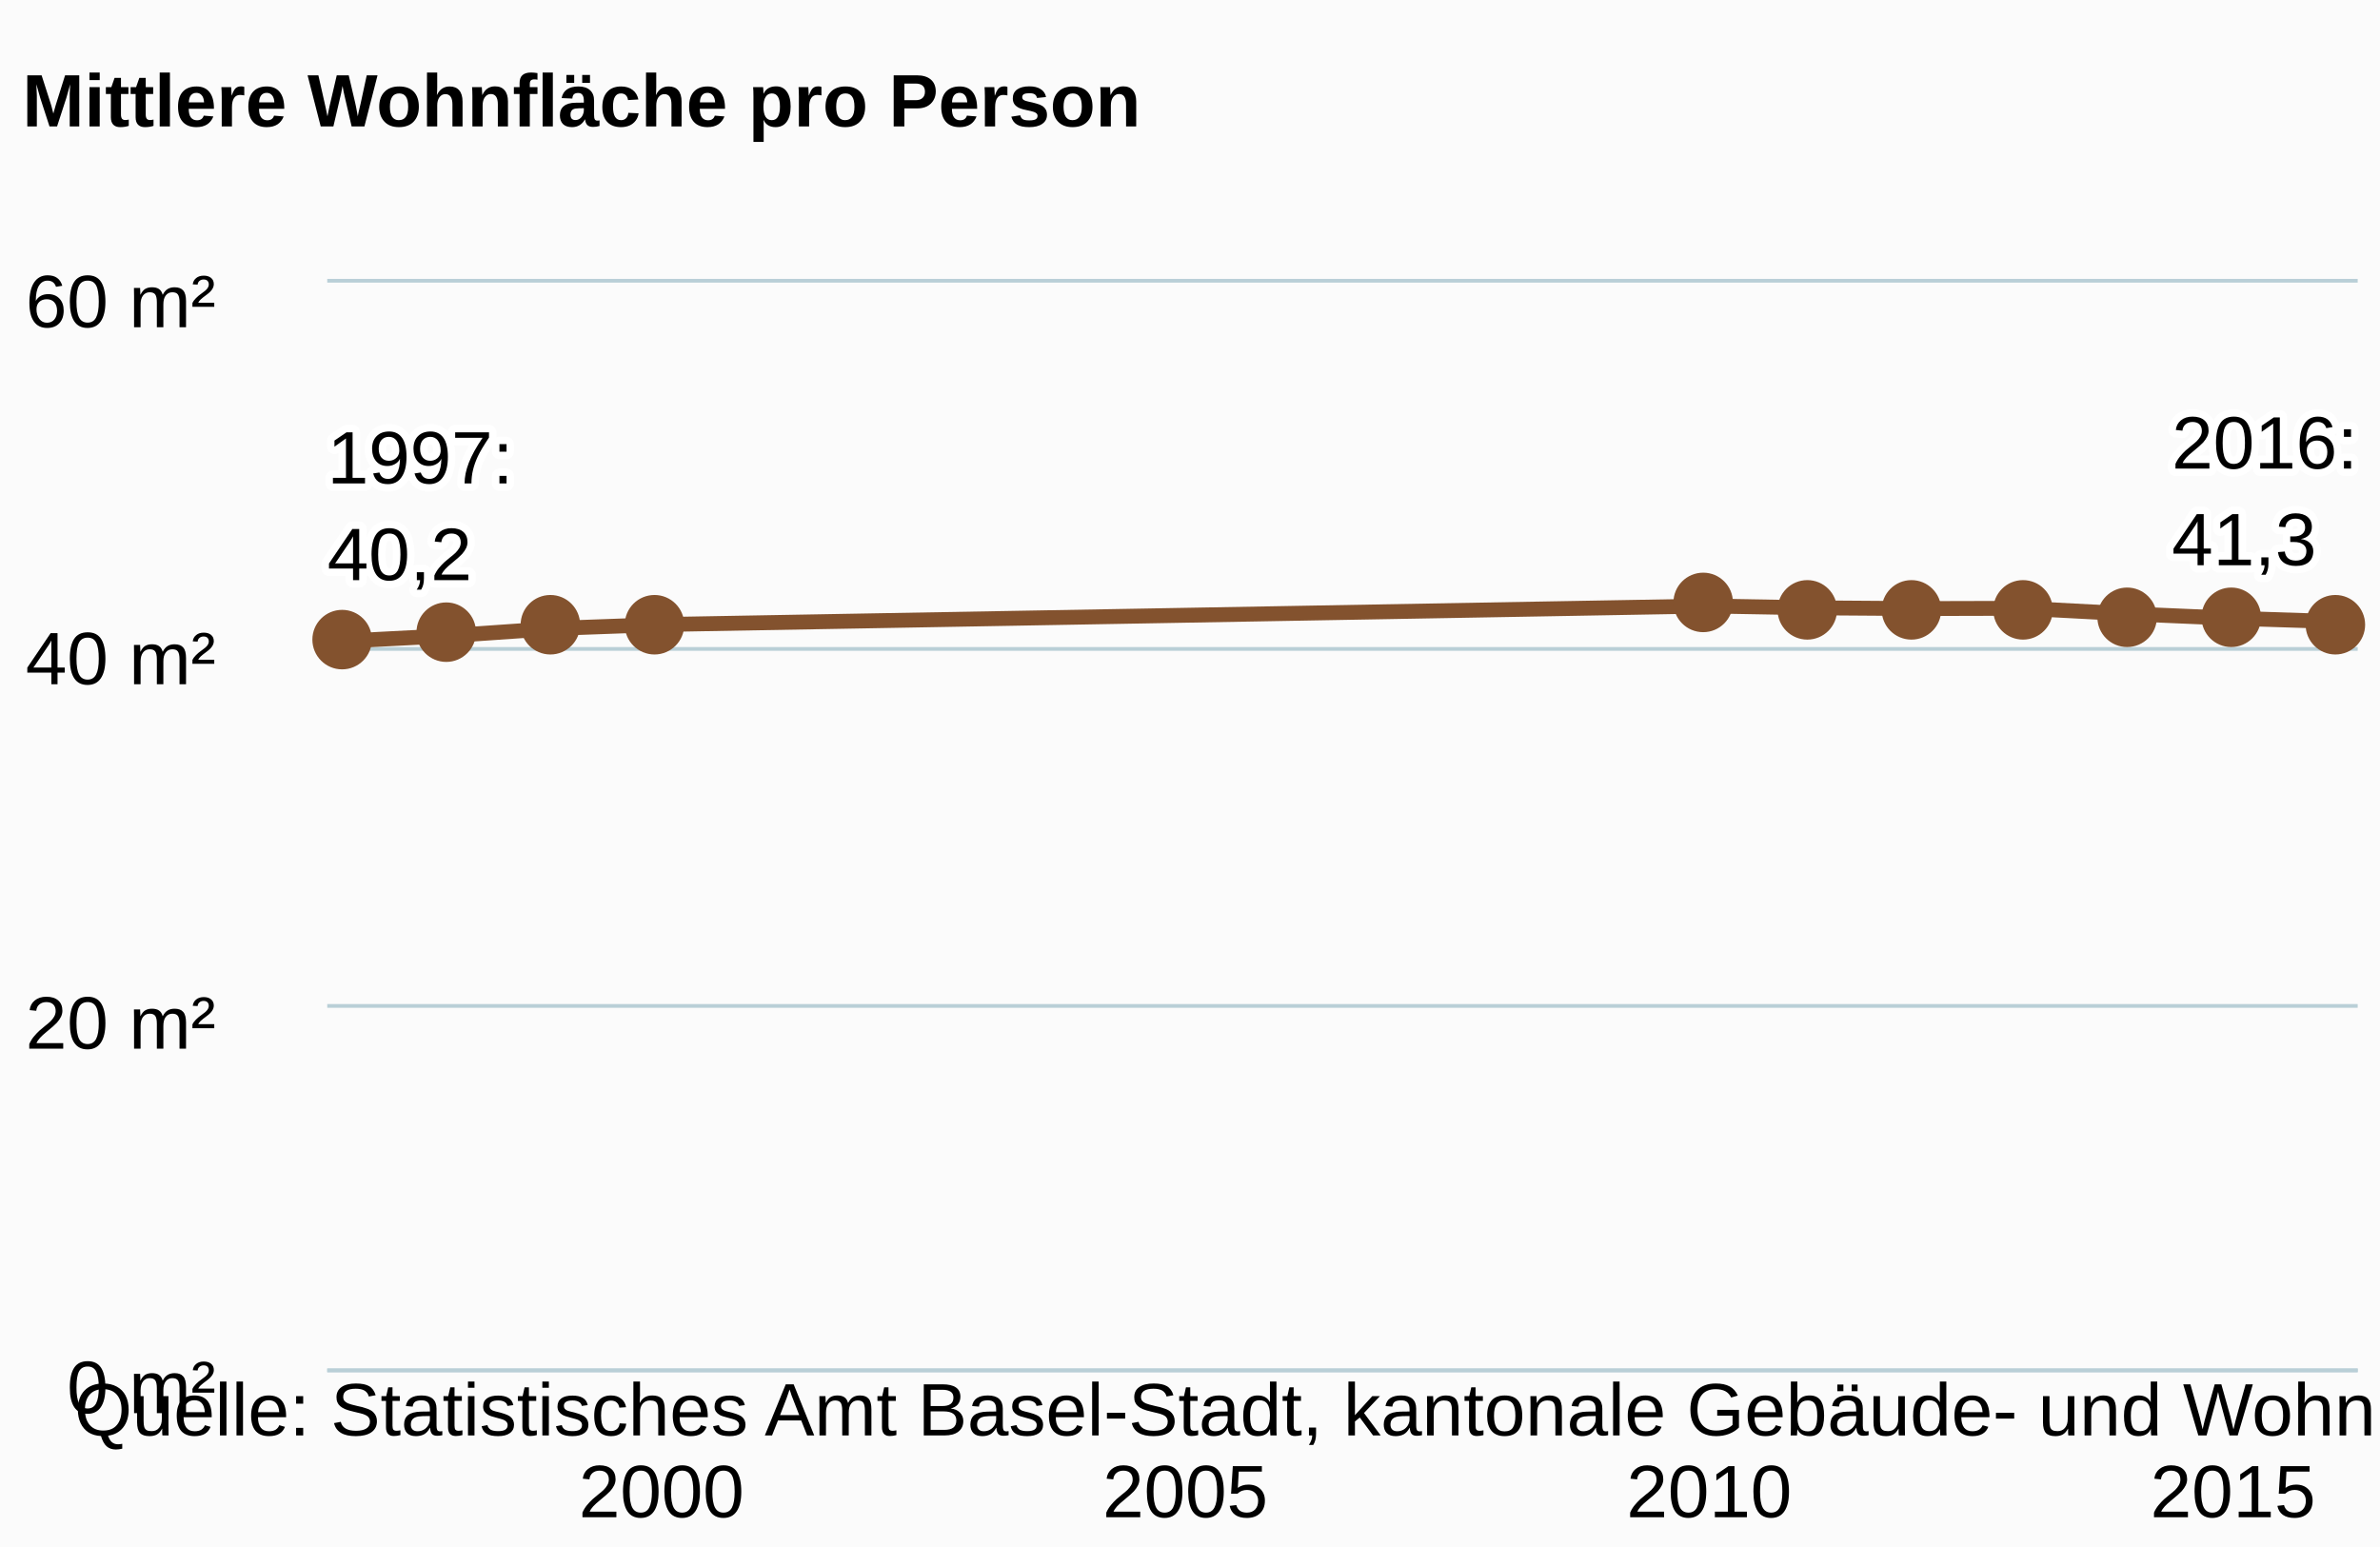
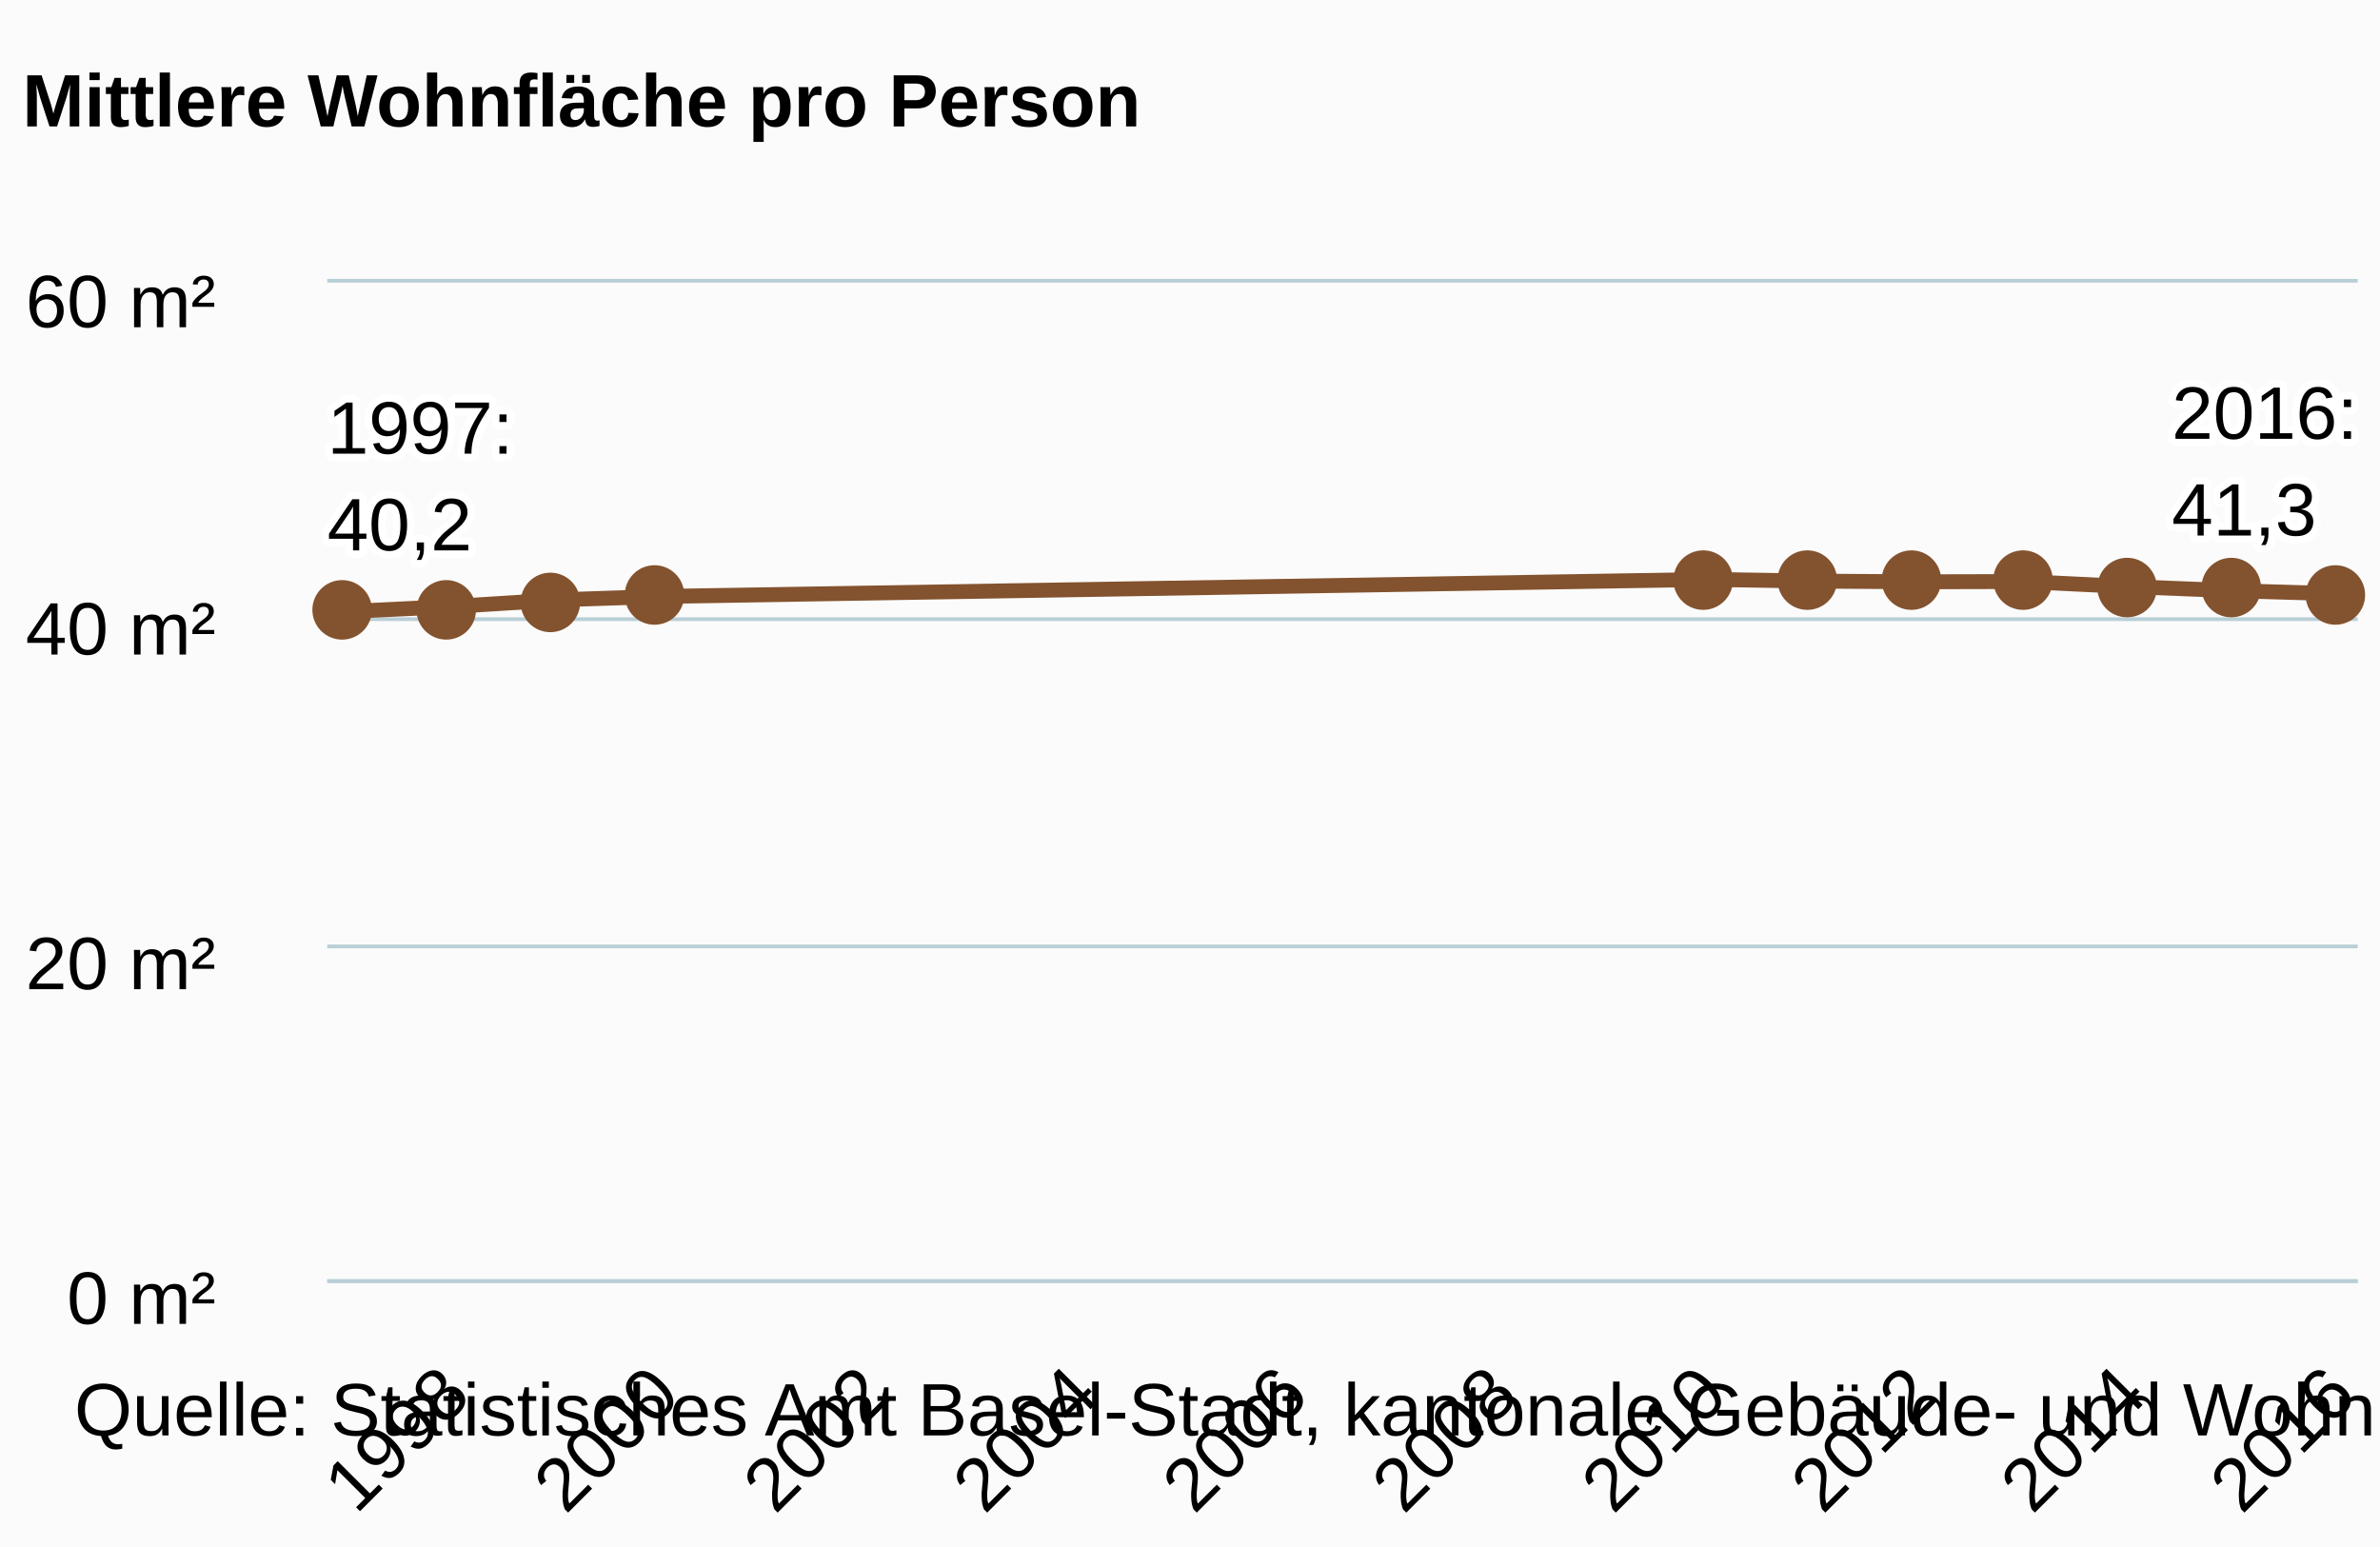
<svg xmlns="http://www.w3.org/2000/svg" class="highcharts-root" viewBox="0 0 320 208" font-family="Arial" font-size="12">
  <defs>
    <clipPath id="a">
-       <path fill="none" d="M0 0h273v146H0z" />
+       <path fill="none" d="M0 0h273v134H0z" />
    </clipPath>
  </defs>
  <rect fill="#fbfbfb" class="highcharts-background" width="320" height="208" rx="0" ry="0" />
-   <path fill="none" class="highcharts-plot-background" d="M44 38h273v146H44z" />
+   <path fill="none" class="highcharts-plot-background" d="M44 38h273v134H44z" />
  <g class="highcharts-grid highcharts-xaxis-grid">
-     <path fill="none" class="highcharts-grid-line" d="M88.5 38v146m70-146v146m71-146v146m70-146v146" />
+     <path fill="none" class="highcharts-grid-line" d="M60.5 38v134m28-134v134m28-134v134m28-134v134m28-134v134m29-134v134m28-134v134m28-134v134m28-134v134m28-134v134" />
  </g>
  <g class="highcharts-grid highcharts-yaxis-grid">
-     <path fill="none" stroke="#B9CFD7" stroke-width=".5" class="highcharts-grid-line" d="M44 184.25h273m-273-49h273m-273-48h273M44 37.75h273" />
+     <path fill="none" stroke="#B9CFD7" stroke-width=".5" class="highcharts-grid-line" d="M44 172.25h273m-273-45h273m-273-44h273M44 37.75h273" />
  </g>
-   <path fill="none" class="highcharts-plot-border" d="M44 38h273v146H44z" />
+   <path fill="none" class="highcharts-plot-border" d="M44 38h273v134H44z" />
  <g class="highcharts-axis highcharts-xaxis">
-     <path fill="none" class="highcharts-axis-line" stroke="#B9CFD7" stroke-width=".5" d="M44 184.25h273" />
+     <path fill="none" class="highcharts-axis-line" stroke="#B9CFD7" stroke-width=".5" d="M44 172.25h273" />
  </g>
  <g class="highcharts-axis highcharts-yaxis">
-     <path fill="none" class="highcharts-axis-line" d="M44 38v146" />
+     <path fill="none" class="highcharts-axis-line" d="M44 38v134" />
  </g>
  <g class="highcharts-series-group">
    <g class="highcharts-series highcharts-series-0 highcharts-line-series highcharts-color-undefined" transform="translate(44 38)" clip-path="url(#a)">
-       <path fill="none" d="M2.676 48.18l14.087-.73 14.087-.973 14.087-.507 140.866-2.49 14.087.248 14.087.098 14.086-.037 14.087.741 14.087.603 14.087.444" class="highcharts-graph" stroke="#83522E" stroke-width="2" stroke-linejoin="round" stroke-linecap="round" />
-       <path fill="none" d="M-7.324 48.18h10l14.087-.73 14.087-.973 14.087-.507 140.866-2.49 14.087.248 14.087.098 14.086-.037 14.087.741 14.087.603 14.087.444h10" stroke-linejoin="round" stroke="rgba(192,192,192,0)" stroke-width="22" class="highcharts-tracker" />
+       <path fill="none" d="M2.676 44.22l14.087-.67 14.087-.893 14.087-.465 140.866-2.286 14.087.228 14.087.09 14.086-.034 14.087.68 14.087.553 14.087.408" class="highcharts-graph" stroke="#83522E" stroke-width="2" stroke-linejoin="round" stroke-linecap="round" />
+       <path fill="none" d="M-7.324 44.22h10l14.087-.67 14.087-.893 14.087-.465 140.866-2.286 14.087.228 14.087.09 14.086-.034 14.087.68 14.087.553 14.087.408h10" stroke-linejoin="round" stroke="rgba(192,192,192,0)" stroke-width="22" class="highcharts-tracker" />
    </g>
    <g class="highcharts-markers highcharts-series-0 highcharts-line-series highcharts-color-undefined highcharts-tracker">
-       <path fill="#83522E" d="M50 86a4 4 0 1 1 0-.004zm14-1a4 4 0 1 1 0-.004zm14-1a4 4 0 1 1 0-.004zm14 0a4 4 0 1 1 0-.004zm141-3a4 4 0 1 1 0-.004zm14 1a4 4 0 1 1 0-.004zm14 0a4 4 0 1 1 0-.004zm15 0a4 4 0 1 1 0-.004zm14 1a4 4 0 1 1 0-.004zm14 0a4 4 0 1 1 0-.004zm14 1a4 4 0 1 1 0-.004z" class="highcharts-point" />
+       <path fill="#83522E" d="M50 82a4 4 0 1 1 0-.004zm14 0a4 4 0 1 1 0-.004zm14-1a4 4 0 1 1 0-.004zm14-1a4 4 0 1 1 0-.004zm141-2a4 4 0 1 1 0-.004zm14 0a4 4 0 1 1 0-.004zm14 0a4 4 0 1 1 0-.004zm15 0a4 4 0 1 1 0-.004zm14 1a4 4 0 1 1 0-.004zm14 0a4 4 0 1 1 0-.004zm14 1a4 4 0 1 1 0-.004z" class="highcharts-point" />
    </g>
  </g>
  <text x="3" class="highcharts-title" y="17" color="#000" font-size="10" font-weight="700">
    <tspan>Mittlere Wohnfläche pro Person</tspan>
  </text>
  <g class="highcharts-data-labels highcharts-series-0 highcharts-line-series highcharts-color-undefined">
-     <text x="5" style="text-outline:1px contrast" y="15" font-size="10" font-weight="400" color="#000" transform="translate(39 50)" class="highcharts-label highcharts-data-label highcharts-data-label-color-undefined">
+     <text x="5" style="text-outline:1px contrast" y="15" font-size="10" font-weight="400" color="#000" transform="translate(39 46)" class="highcharts-label highcharts-data-label highcharts-data-label-color-undefined">
      <tspan x="5" y="15" class="highcharts-text-outline" fill="#FFF" stroke="#FFF" stroke-width="2" stroke-linejoin="round">1997:</tspan>
      <tspan x="5" dy="13" class="highcharts-text-outline" fill="#FFF" stroke="#FFF" stroke-width="2" stroke-linejoin="round">40,2</tspan>
      <tspan x="5" y="15">1997:</tspan>
      <tspan x="5" dy="13">40,2</tspan>
    </text>
-     <text x="5" style="text-outline:1px contrast" y="15" font-size="10" font-weight="400" color="#000" transform="translate(287 48)" class="highcharts-label highcharts-data-label highcharts-data-label-color-undefined">
+     <text x="5" style="text-outline:1px contrast" y="15" font-size="10" font-weight="400" color="#000" transform="translate(287 44)" class="highcharts-label highcharts-data-label highcharts-data-label-color-undefined">
      <tspan x="5" y="15" class="highcharts-text-outline" fill="#FFF" stroke="#FFF" stroke-width="2" stroke-linejoin="round">2016:</tspan>
      <tspan x="5" dy="13" class="highcharts-text-outline" fill="#FFF" stroke="#FFF" stroke-width="2" stroke-linejoin="round">41,3</tspan>
      <tspan x="5" y="15">2016:</tspan>
      <tspan x="5" dy="13">41,3</tspan>
    </text>
  </g>
-   <g class="highcharts-axis-labels highcharts-xaxis-labels" text-anchor="middle" color="#000" cursor="default" font-size="10">
-     <text x="88.937" y="204">
+   <g class="highcharts-axis-labels highcharts-xaxis-labels" text-anchor="end" color="#000" cursor="default" font-size="10">
+     <text x="63.592" transform="rotate(-45 63.592 188)" y="188">
+       <tspan>1998</tspan>
+     </text>
+     <text x="91.765" transform="rotate(-45 91.765 188)" y="188">
      <tspan>2000</tspan>
    </text>
-     <text x="159.37" y="204">
-       <tspan>2005</tspan>
+     <text x="119.938" transform="rotate(-45 119.938 188)" y="188">
+       <tspan>2002</tspan>
    </text>
-     <text x="229.803" y="204">
+     <text x="148.112" transform="rotate(-45 148.112 188)" y="188">
+       <tspan>2004</tspan>
+     </text>
+     <text x="176.285" transform="rotate(-45 176.285 188)" y="188">
+       <tspan>2006</tspan>
+     </text>
+     <text x="204.458" transform="rotate(-45 204.458 188)" y="188">
+       <tspan>2008</tspan>
+     </text>
+     <text x="232.632" transform="rotate(-45 232.632 188)" y="188">
      <tspan>2010</tspan>
    </text>
-     <text x="300.237" y="204">
-       <tspan>2015</tspan>
+     <text x="260.805" transform="rotate(-45 260.805 188)" y="188">
+       <tspan>2012</tspan>
+     </text>
+     <text x="288.979" transform="rotate(-45 288.979 188)" y="188">
+       <tspan>2014</tspan>
+     </text>
+     <text x="317.152" transform="rotate(-45 317.152 188)" y="188">
+       <tspan>2016</tspan>
    </text>
  </g>
  <g class="highcharts-axis-labels highcharts-yaxis-labels" text-anchor="end" color="#000" cursor="default" font-size="10">
-     <text x="29" y="190">
+     <text x="29" y="178">
      <tspan>0 m²</tspan>
    </text>
-     <text x="29" y="141">
+     <text x="29" y="133">
      <tspan>20 m²</tspan>
    </text>
-     <text x="29" y="92">
+     <text x="29" y="88">
      <tspan>40 m²</tspan>
    </text>
    <text x="29" y="44">
      <tspan>60 m²</tspan>
    </text>
  </g>
  <text x="10" class="highcharts-credits" y="193" cursor="default" color="#000" font-size="10">
    <tspan>Quelle: Statistisches Amt Basel-Stadt, kantonale Gebäude- und Wohnungsstatistik</tspan>
  </text>
</svg>
